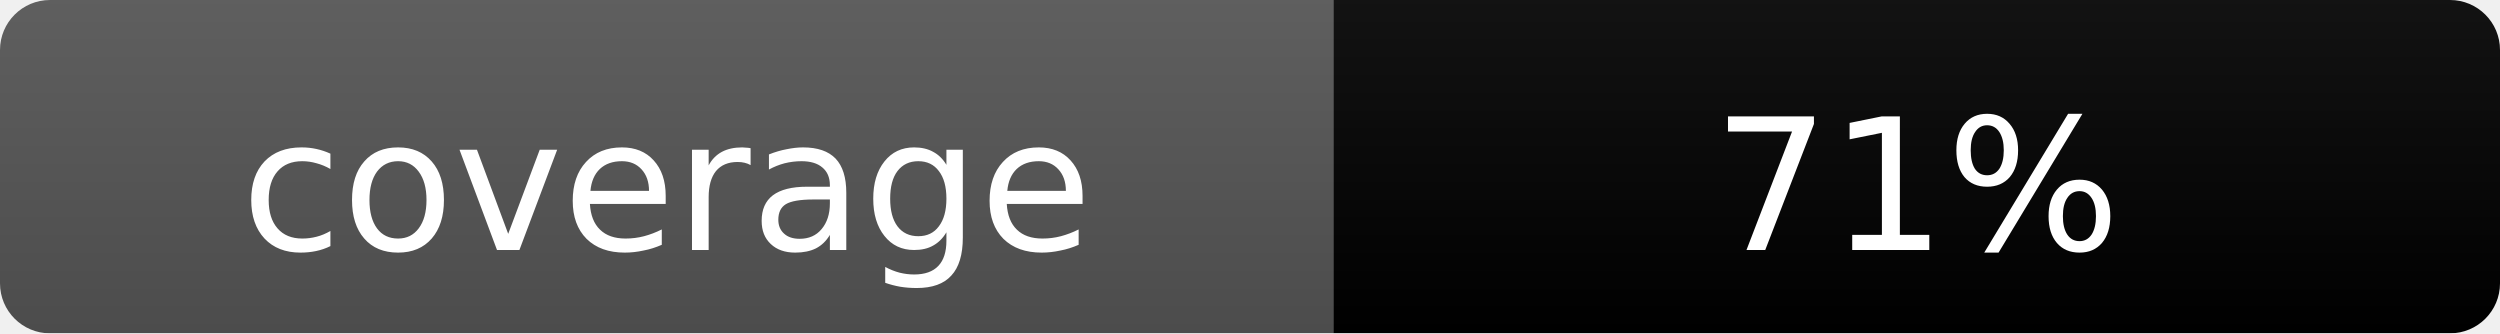
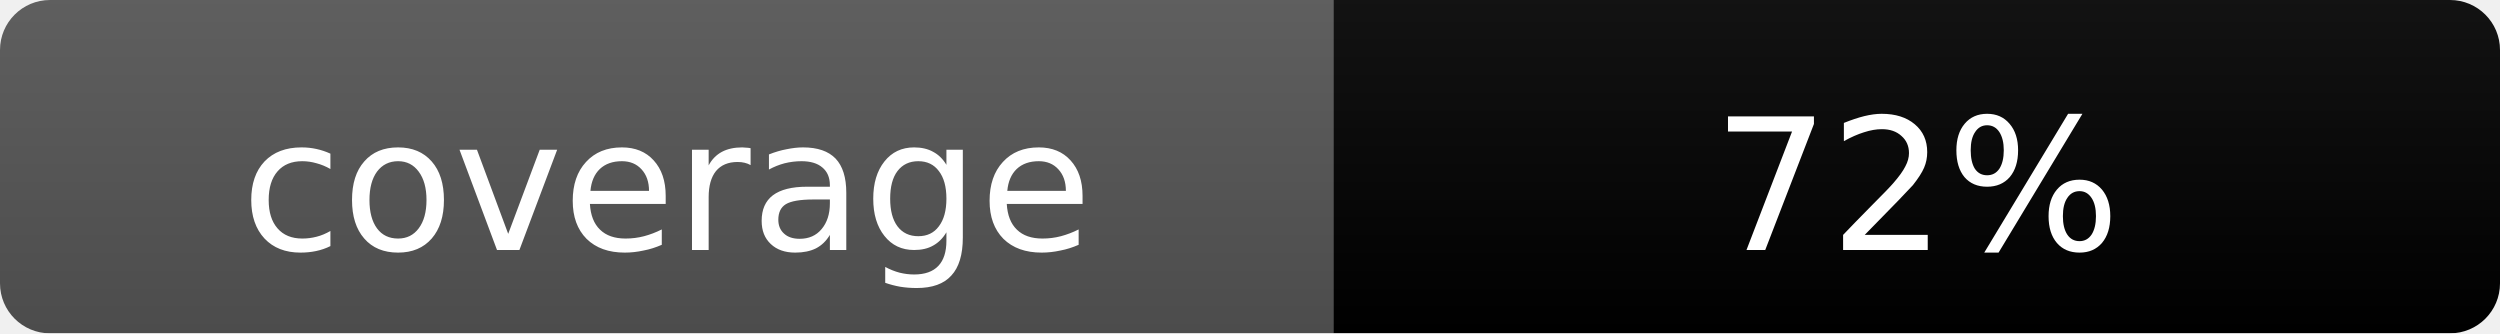
<svg xmlns="http://www.w3.org/2000/svg" width="150" height="20">
  <linearGradient id="b" x2="0" y2="100%">
    <stop offset="0" stop-color="#bbb" stop-opacity=".1" />
    <stop offset="1" stop-opacity=".1" />
  </linearGradient>
  <mask id="a">
    <rect width="150" height="20" rx="3" fill="#fff" />
  </mask>
  <g mask="url(#a)">
    <rect width="80" height="20" fill="#555" />
    <rect x="80" width="70" height="20" fill="#yellow" />
    <rect width="150" height="20" fill="url(#b)" />
  </g>
  <g fill="#fff" text-anchor="middle" font-family="Verdana,Geneva,DejaVu Sans,sans-serif" text-rendering="geometricPrecision" font-size="11">
    <text x="40" y="15">coverage</text>
-     <text x="115" y="15">71%</text>
+     <text x="115" y="15">72%</text>
  </g>
</svg>
